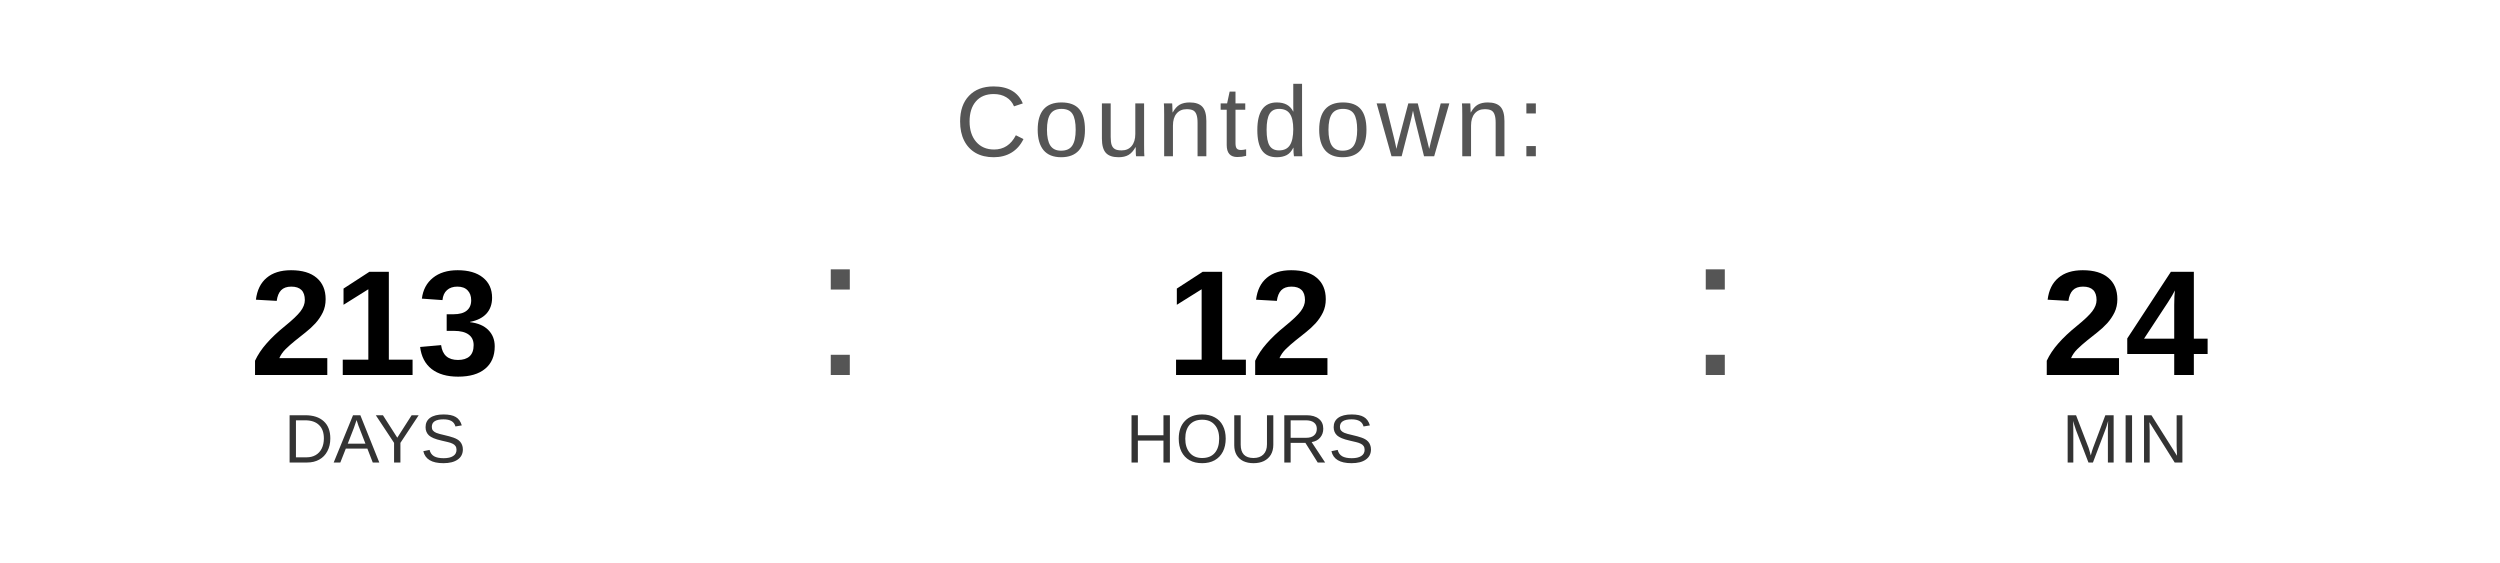
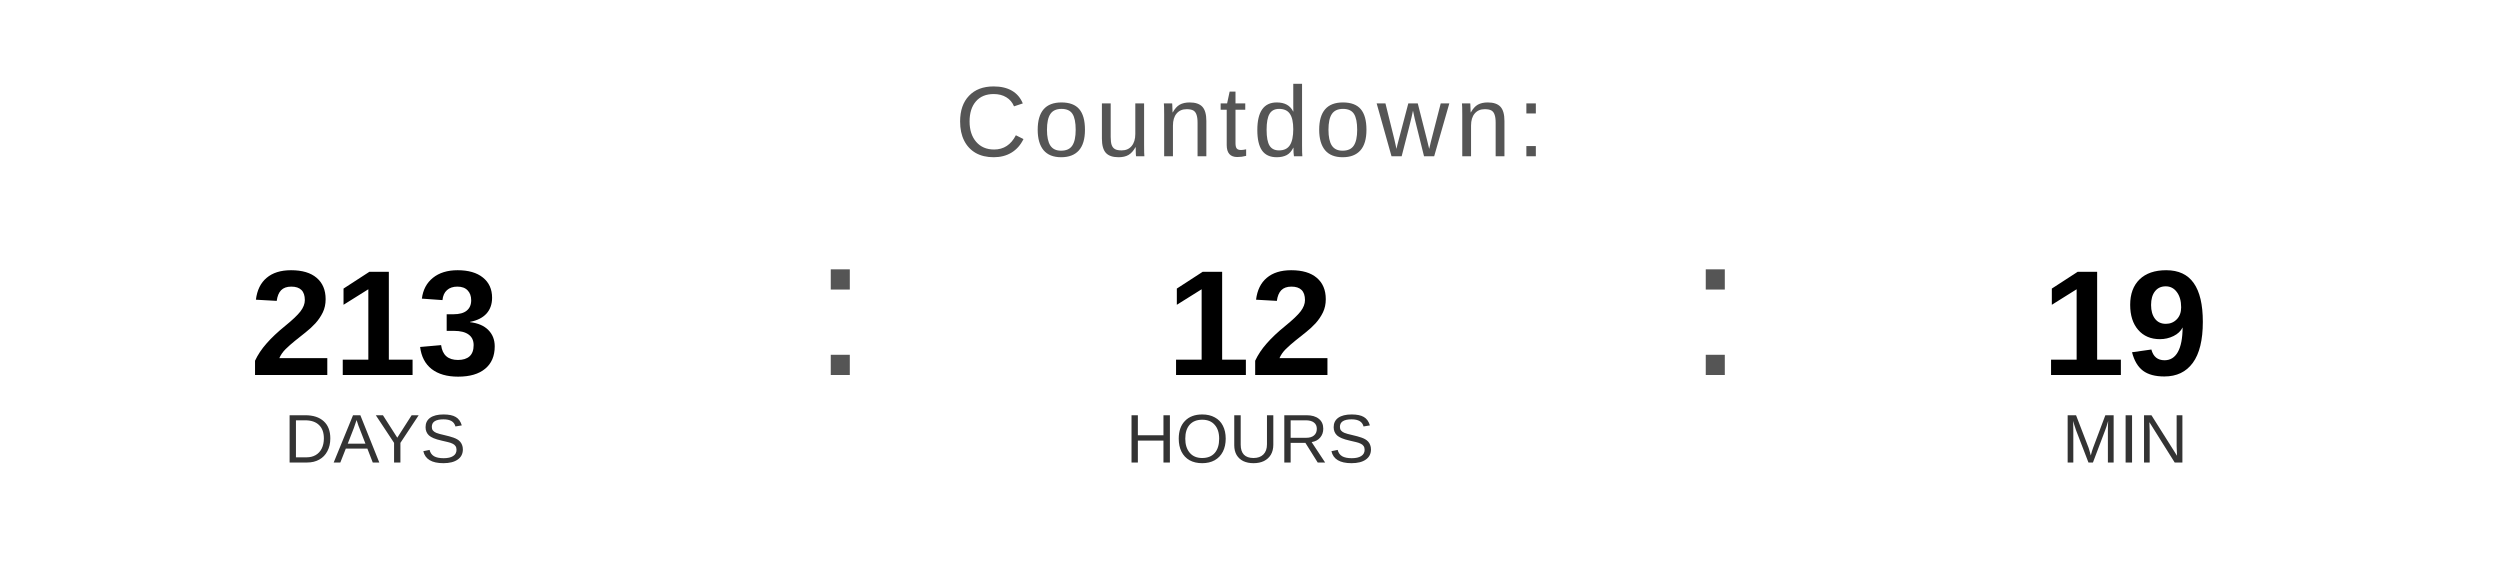
<svg xmlns="http://www.w3.org/2000/svg" width="400" height="90" viewBox="0 0 400 90">
  <text x="200" y="25" font-family="Arial, Helvetica, sans-serif" font-size="16" fill="#555555" text-anchor="middle" letter-spacing="1">
    Countdown:
  </text>
  <text x="60" y="60" font-family="Arial, Helvetica, sans-serif" font-size="24" font-weight="bold" fill="#000000" text-anchor="middle">213</text>
  <text x="60" y="74" font-family="Arial, Helvetica, sans-serif" font-size="11" fill="#333333" text-anchor="middle">DAYS</text>
  <text x="130" y="60" font-family="Arial, sans-serif" font-size="32" fill="#555555">:</text>
  <text x="200" y="60" font-family="Arial, Helvetica, sans-serif" font-size="24" font-weight="bold" fill="#000000" text-anchor="middle">12</text>
  <text x="200" y="74" font-family="Arial, Helvetica, sans-serif" font-size="11" fill="#333333" text-anchor="middle">HOURS</text>
  <text x="270" y="60" font-family="Arial, sans-serif" font-size="32" fill="#555555">:</text>
-   <text x="340" y="60" font-family="Arial, Helvetica, sans-serif" font-size="24" font-weight="bold" fill="#000000" text-anchor="middle">24</text>
+   <text x="340" y="60" font-family="Arial, Helvetica, sans-serif" font-size="24" font-weight="bold" fill="#000000" text-anchor="middle">19</text>
  <text x="340" y="74" font-family="Arial, Helvetica, sans-serif" font-size="11" fill="#333333" text-anchor="middle">MIN</text>
</svg>
